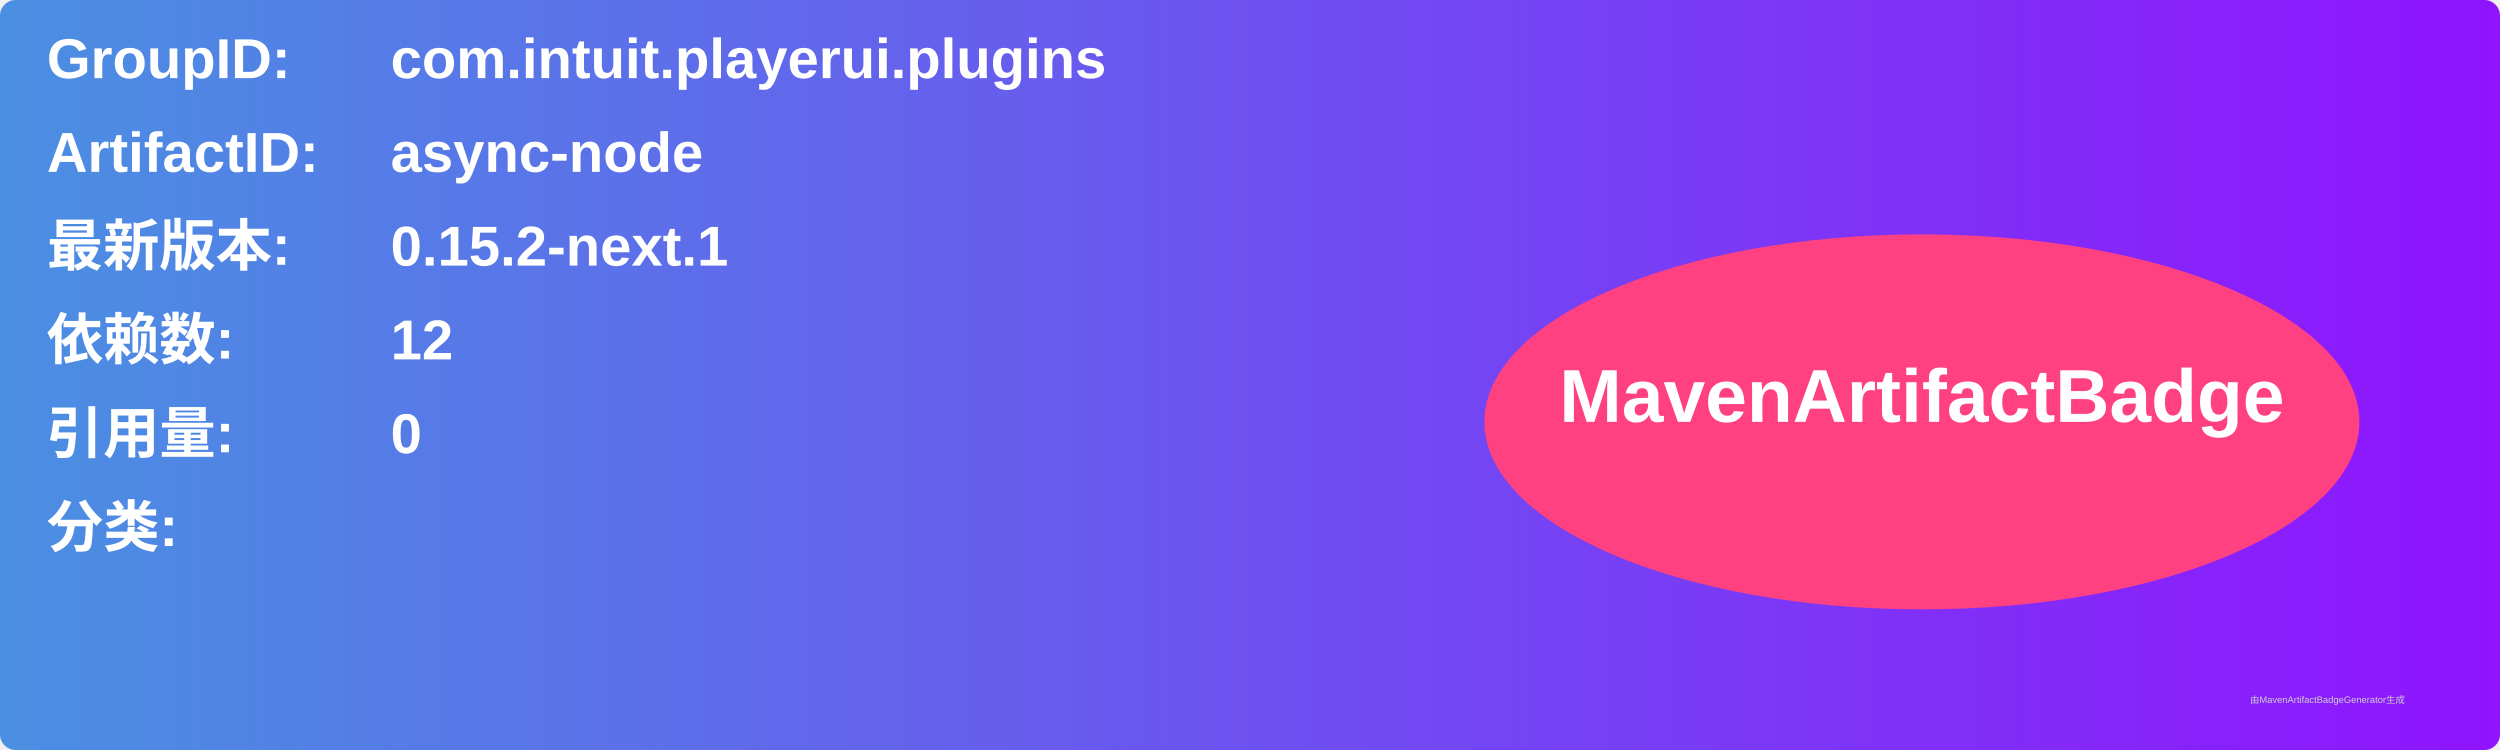
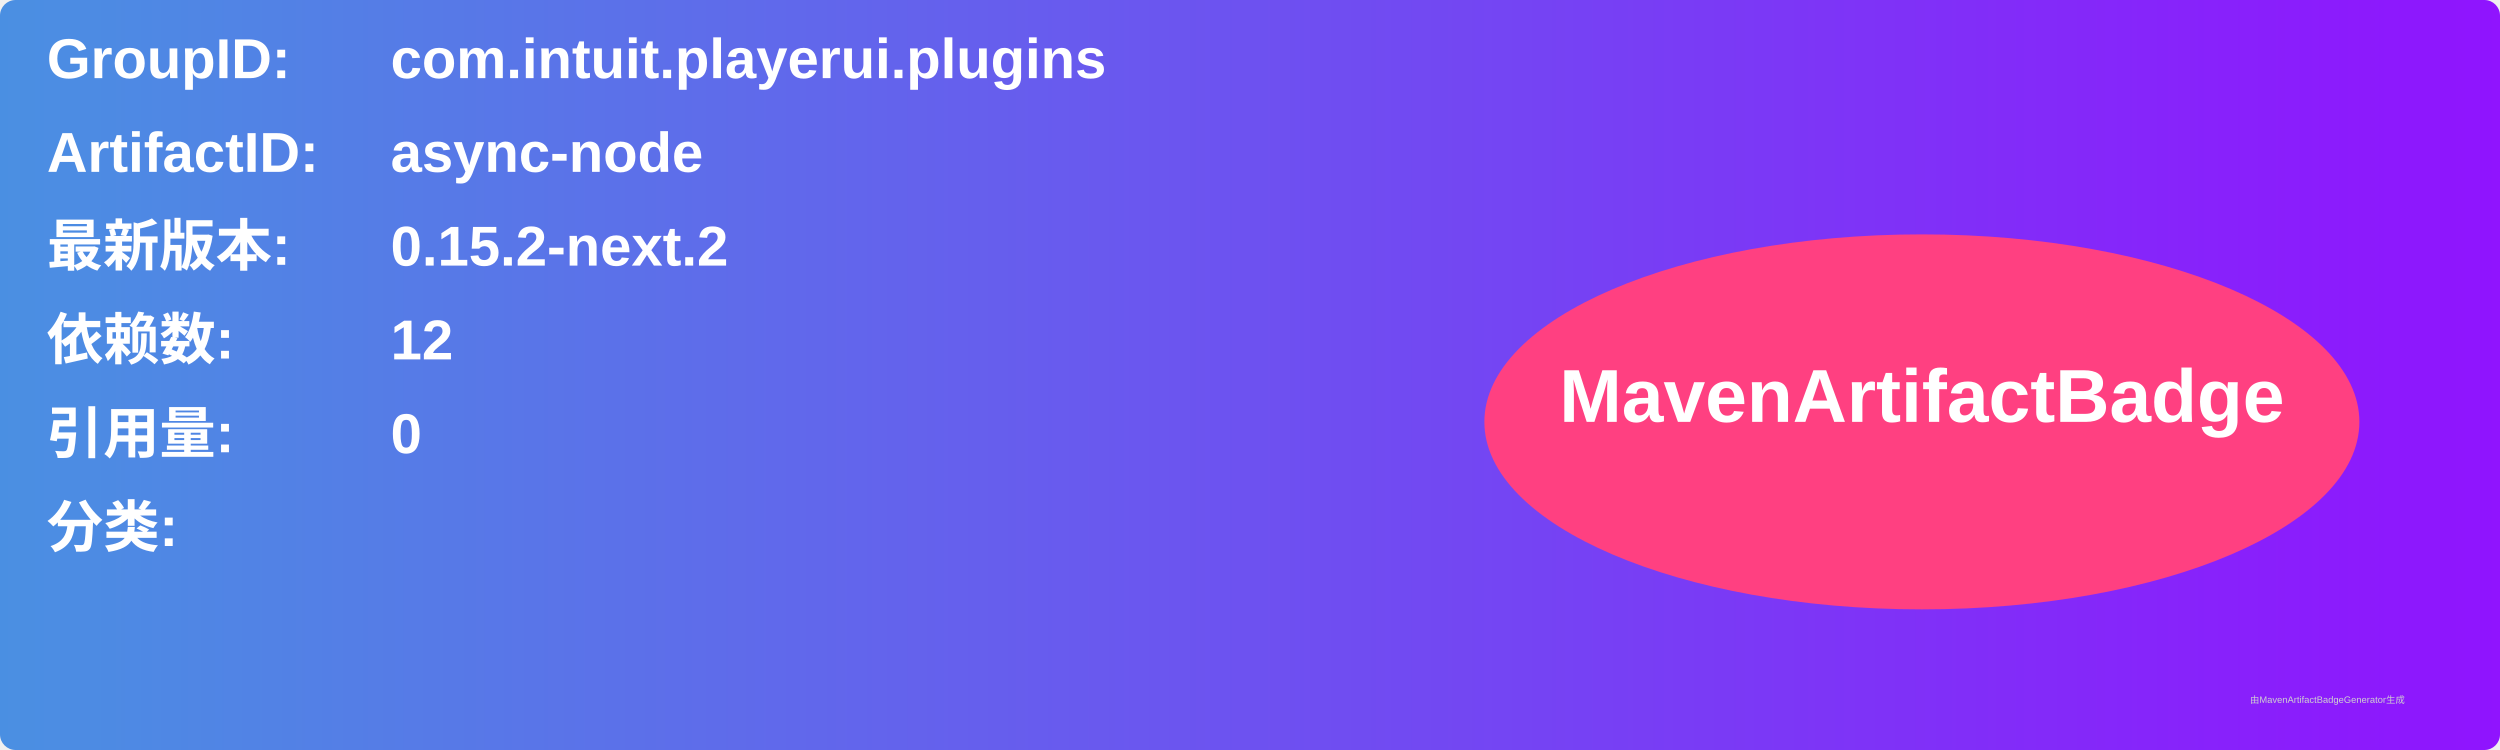
<svg xmlns="http://www.w3.org/2000/svg" width="800" height="240" viewBox="0 0 800 240">
  <linearGradient id="grad" x1="0%" y1="0%" x2="100%" y2="0%">
    <stop offset="0%" stop-color="#4a90e2" />
    <stop offset="100%" stop-color="#9013fe" />
  </linearGradient>
  <rect width="100%" height="100%" rx="5" ry="5" fill="url(#grad)" />
  <g transform="translate(15, 15)">
    <text x="0" y="10" font-family="Arial" font-size="18" fill="white" font-weight="bold" width="260">GroupID:</text>
    <text x="110" y="10" font-family="Arial" font-size="18" fill="white" font-weight="bold" width="460">com.intuit.playerui.plugins</text>
    <text x="0" y="40" font-family="Arial" font-size="18" fill="white" font-weight="bold" width="260">ArtifactID:</text>
    <text x="110" y="40" font-family="Arial" font-size="18" fill="white" font-weight="bold" width="460">async-node</text>
    <text x="0" y="70" font-family="Arial" font-size="18" fill="white" font-weight="bold">最新版本:</text>
    <text x="110" y="70" font-family="Arial" font-size="18" fill="white" font-weight="bold">
-       <tspan font-weight="bold">0.15.2-next.1</tspan>
+       <tspan font-weight="bold">0.15.2-next.2</tspan>
    </text>
    <text x="0" y="100" font-family="Arial" font-size="18" fill="white" font-weight="bold">依赖数: </text>
    <text x="110" y="100" font-family="Arial" font-size="18" fill="white">
      <tspan font-weight="bold">12</tspan>
    </text>
    <text x="0" y="130" font-family="Arial" font-size="18" fill="white" font-weight="bold">引用量: </text>
    <text x="110" y="130" font-family="Arial" font-size="18" fill="white">
      <tspan font-weight="bold">0</tspan>
    </text>
    <text x="0" y="160" font-family="Arial" font-size="18" fill="white" font-weight="bold">分类:</text>
    <text x="10" y="190" font-family="Arial" font-size="10" fill="white">
      <tspan font-weight="bold" />
    </text>
    <ellipse cx="600" cy="120" rx="140" ry="60" fill="#ff4081" />
    <text x="600" y="120" text-anchor="middle" font-family="Arial" font-size="24" fill="white" font-weight="bold">MavenArtifactBadge</text>
  </g>
  <text x="720" y="225" font-family="Arial" font-size="3" fill="#d0d0d0">由MavenArtifactBadgeGenerator生成</text>
</svg>
